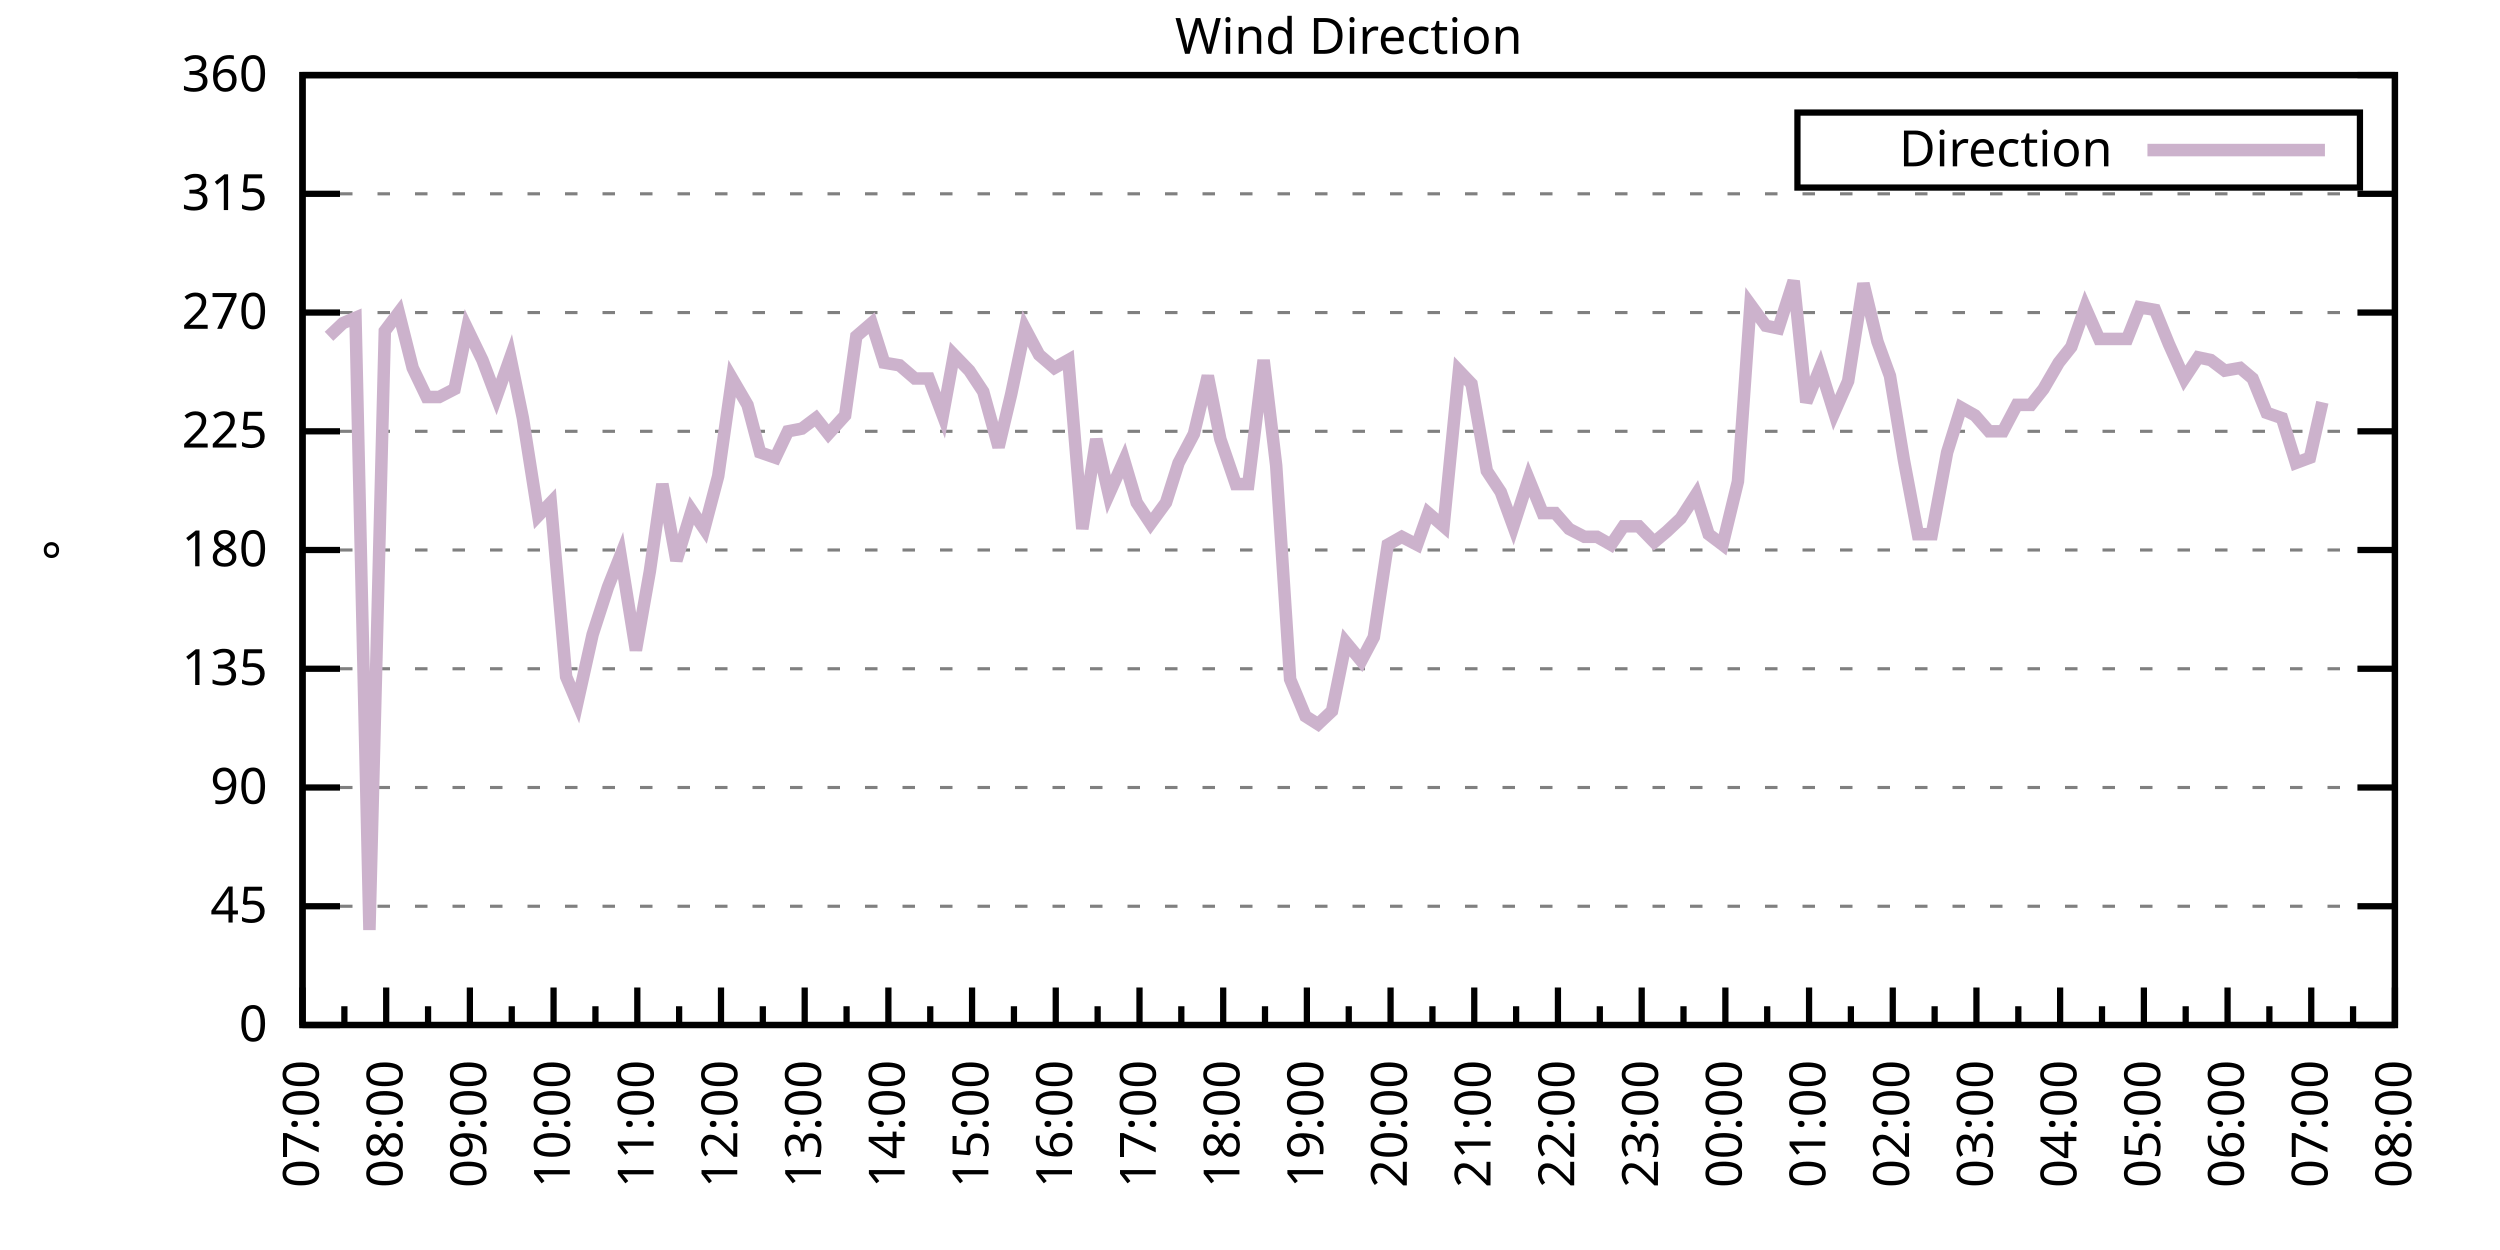
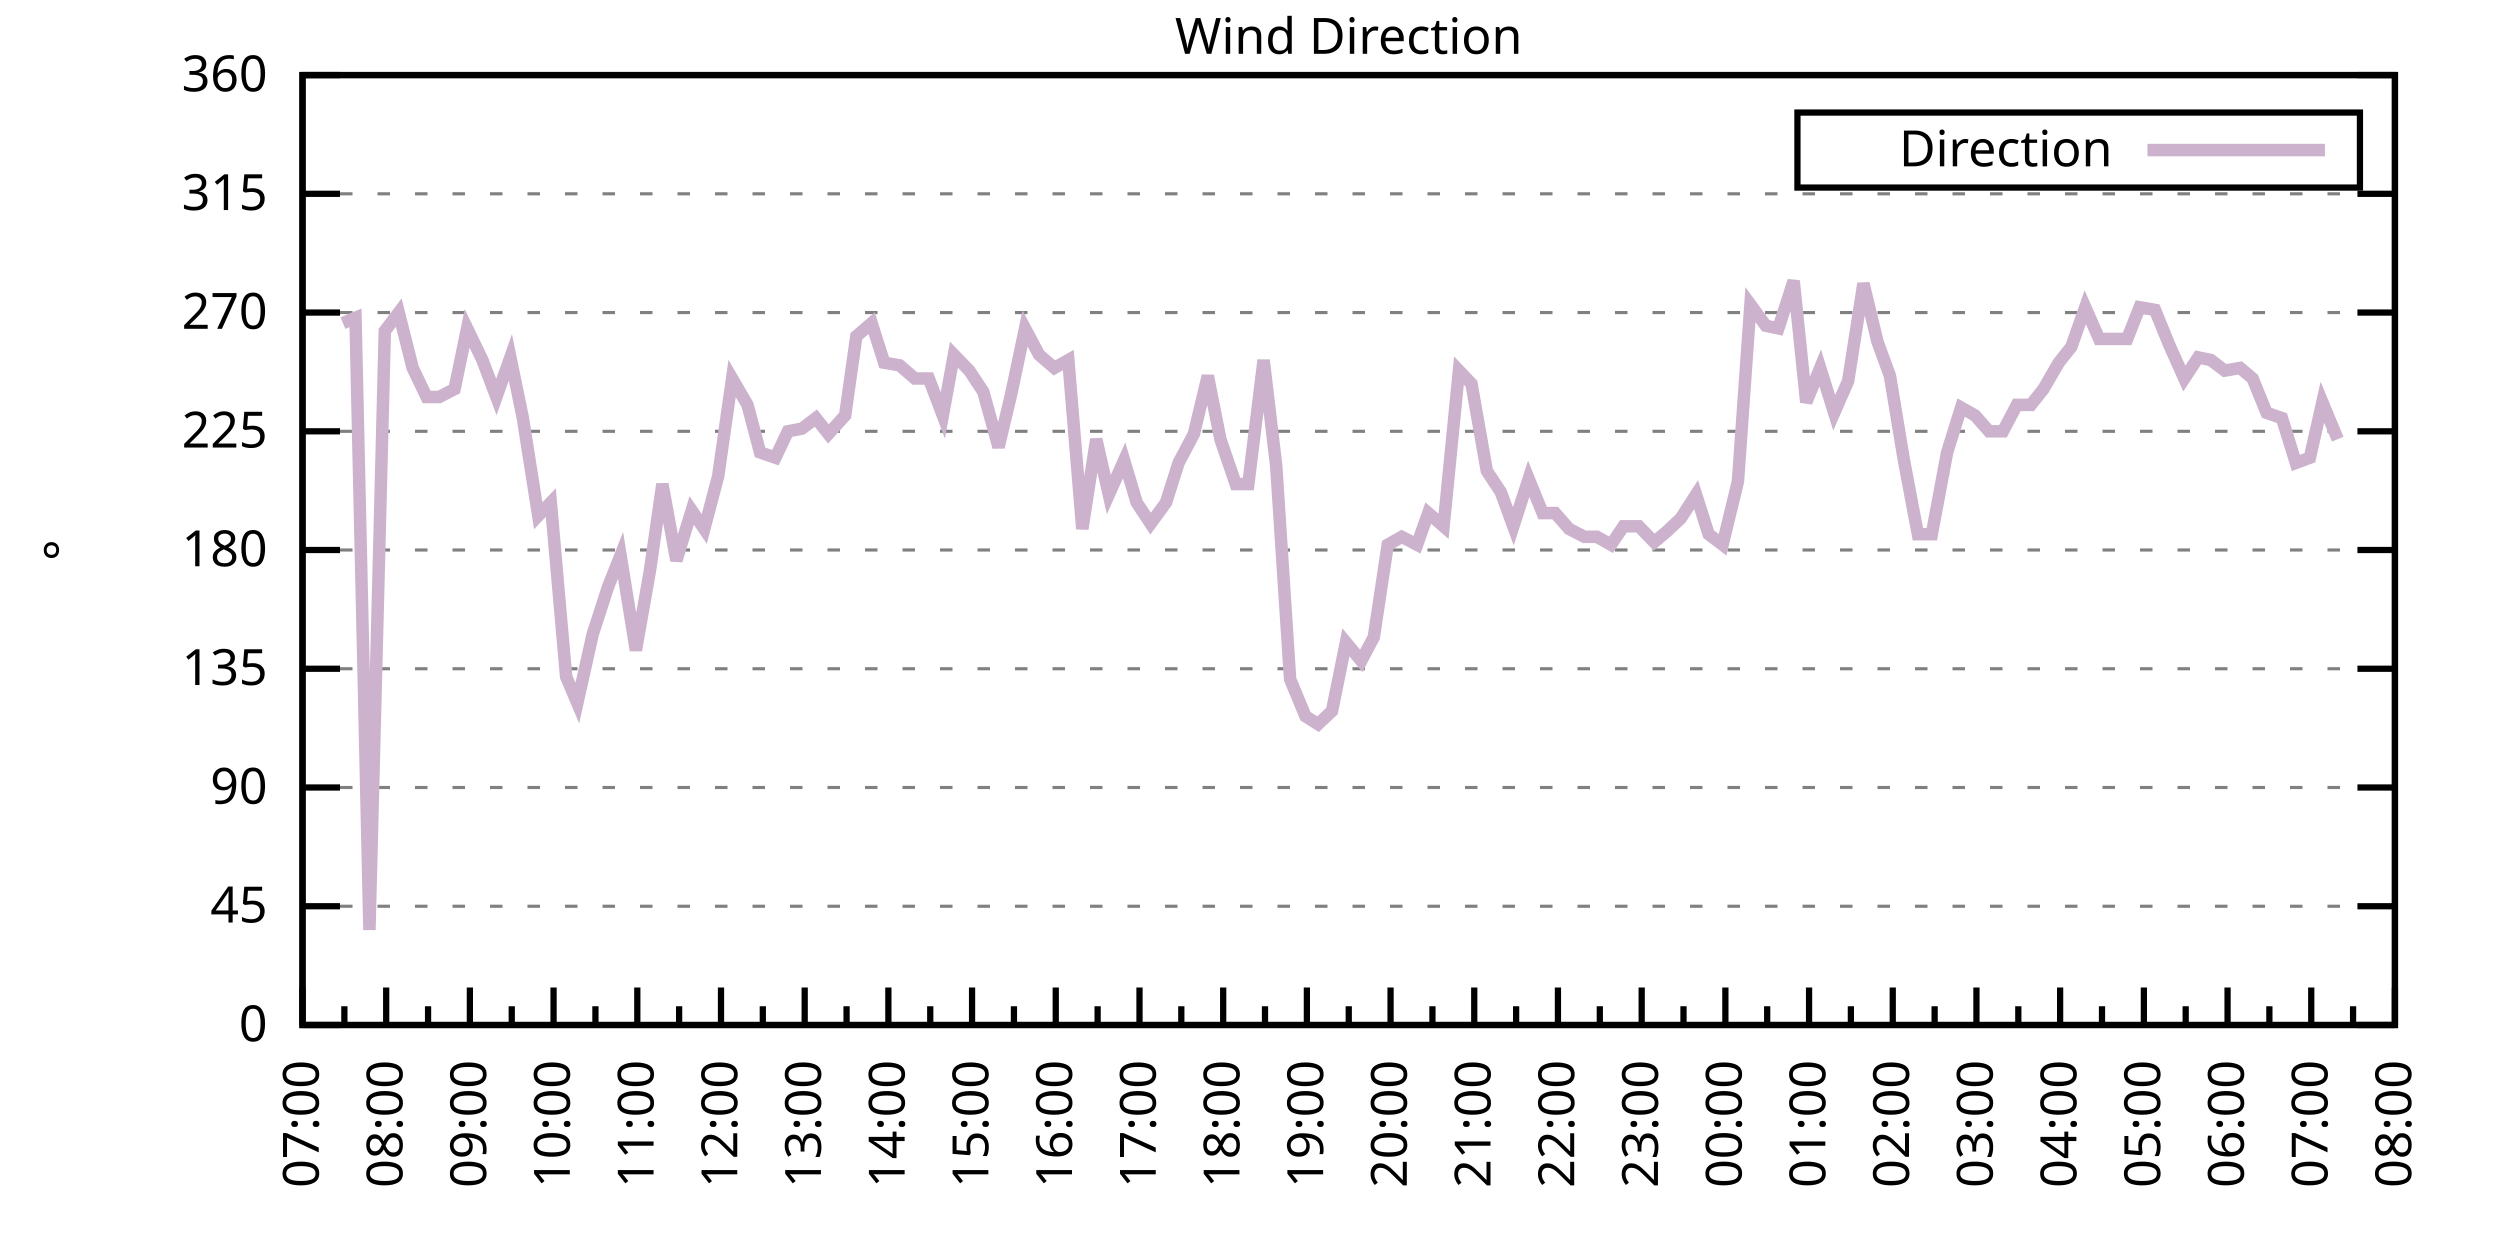
<svg xmlns="http://www.w3.org/2000/svg" xmlns:xlink="http://www.w3.org/1999/xlink" width="400" height="200" viewBox="0 0 400 200">
  <g id="gnuplot_canvas">
    <rect x="0" y="0" width="400" height="200" fill="none" />
    <defs>
      <circle id="gpDot" r="0.5" stroke-width="0.5" stroke="currentColor" />
      <path id="gpPt0" stroke-width="0.333" stroke="currentColor" d="M-1,0 h2 M0,-1 v2" />
      <path id="gpPt1" stroke-width="0.333" stroke="currentColor" d="M-1,-1 L1,1 M1,-1 L-1,1" />
      <path id="gpPt2" stroke-width="0.333" stroke="currentColor" d="M-1,0 L1,0 M0,-1 L0,1 M-1,-1 L1,1 M-1,1 L1,-1" />
      <rect id="gpPt3" stroke-width="0.333" stroke="currentColor" x="-1" y="-1" width="2" height="2" />
      <rect id="gpPt4" stroke-width="0.333" stroke="currentColor" fill="currentColor" x="-1" y="-1" width="2" height="2" />
      <circle id="gpPt5" stroke-width="0.333" stroke="currentColor" cx="0" cy="0" r="1" />
      <use xlink:href="#gpPt5" id="gpPt6" fill="currentColor" stroke="none" />
      <path id="gpPt7" stroke-width="0.333" stroke="currentColor" d="M0,-1.33 L-1.33,0.67 L1.33,0.67 z" />
      <use xlink:href="#gpPt7" id="gpPt8" fill="currentColor" stroke="none" />
      <use xlink:href="#gpPt7" id="gpPt9" stroke="currentColor" transform="rotate(180)" />
      <use xlink:href="#gpPt9" id="gpPt10" fill="currentColor" stroke="none" />
      <use xlink:href="#gpPt3" id="gpPt11" stroke="currentColor" transform="rotate(45)" />
      <use xlink:href="#gpPt11" id="gpPt12" fill="currentColor" stroke="none" />
      <path id="gpPt13" stroke-width="0.333" stroke="currentColor" d="M0,1.330 L1.265,0.411 L0.782,-1.067 L-0.782,-1.076 L-1.265,0.411 z" />
      <use xlink:href="#gpPt13" id="gpPt14" fill="currentColor" stroke="none" />
      <filter id="textbox" filterUnits="objectBoundingBox" x="0" y="0" height="1" width="1">
        <feFlood flood-color="white" flood-opacity="1" result="bgnd" />
        <feComposite in="SourceGraphic" in2="bgnd" operator="atop" />
      </filter>
      <filter id="greybox" filterUnits="objectBoundingBox" x="0" y="0" height="1" width="1">
        <feFlood flood-color="lightgrey" flood-opacity="1" result="grey" />
        <feComposite in="SourceGraphic" in2="grey" operator="atop" />
      </filter>
    </defs>
    <g fill="none" color="white" stroke="currentColor" stroke-width="1.00" stroke-linecap="butt" stroke-linejoin="miter">
</g>
    <g fill="none" color="black" stroke="currentColor" stroke-width="1.00" stroke-linecap="butt" stroke-linejoin="miter">
      <g stroke="none" shape-rendering="crispEdges">
        <polygon fill="rgb(255, 255, 255)" points="48.40,164.00 383.18,164.00 383.18,12.02 48.40,12.02 " />
      </g>
    </g>
    <g fill="none" color="black" stroke="currentColor" stroke-width="1.00" stroke-linecap="butt" stroke-linejoin="miter">
</g>
    <g fill="none" color="black" stroke="black" stroke-width="0.50" stroke-linecap="butt" stroke-linejoin="miter">
</g>
    <g fill="none" color="gray" stroke="currentColor" stroke-width="0.50" stroke-linecap="butt" stroke-linejoin="miter">
      <path stroke="gray" stroke-dasharray="2,4" class="gridline" d="M48.40,164.00 L383.19,164.00  " />
    </g>
    <g fill="none" color="gray" stroke="gray" stroke-width="1.00" stroke-linecap="butt" stroke-linejoin="miter">
</g>
    <g fill="none" color="black" stroke="currentColor" stroke-width="1.00" stroke-linecap="butt" stroke-linejoin="miter">
      <path stroke="black" d="M48.40,164.00 L54.40,164.00 M383.19,164.00 L377.19,164.00  " />
      <g transform="translate(42.80,166.60)" stroke="none" fill="black" font-family="Sans" font-size="8.00" text-anchor="end">
        <text>
          <tspan font-family="Sans"> 0</tspan>
        </text>
      </g>
    </g>
    <g fill="none" color="black" stroke="currentColor" stroke-width="1.00" stroke-linecap="butt" stroke-linejoin="miter">
</g>
    <g fill="none" color="black" stroke="black" stroke-width="0.50" stroke-linecap="butt" stroke-linejoin="miter">
</g>
    <g fill="none" color="gray" stroke="currentColor" stroke-width="0.50" stroke-linecap="butt" stroke-linejoin="miter">
      <path stroke="gray" stroke-dasharray="2,4" class="gridline" d="M48.40,145.00 L383.19,145.00  " />
    </g>
    <g fill="none" color="gray" stroke="gray" stroke-width="1.00" stroke-linecap="butt" stroke-linejoin="miter">
</g>
    <g fill="none" color="black" stroke="currentColor" stroke-width="1.00" stroke-linecap="butt" stroke-linejoin="miter">
      <path stroke="black" d="M48.40,145.00 L54.40,145.00 M383.19,145.00 L377.19,145.00  " />
      <g transform="translate(42.80,147.60)" stroke="none" fill="black" font-family="Sans" font-size="8.00" text-anchor="end">
        <text>
          <tspan font-family="Sans"> 45</tspan>
        </text>
      </g>
    </g>
    <g fill="none" color="black" stroke="currentColor" stroke-width="1.00" stroke-linecap="butt" stroke-linejoin="miter">
</g>
    <g fill="none" color="black" stroke="black" stroke-width="0.50" stroke-linecap="butt" stroke-linejoin="miter">
</g>
    <g fill="none" color="gray" stroke="currentColor" stroke-width="0.50" stroke-linecap="butt" stroke-linejoin="miter">
      <path stroke="gray" stroke-dasharray="2,4" class="gridline" d="M48.40,126.00 L383.19,126.00  " />
    </g>
    <g fill="none" color="gray" stroke="gray" stroke-width="1.00" stroke-linecap="butt" stroke-linejoin="miter">
</g>
    <g fill="none" color="black" stroke="currentColor" stroke-width="1.00" stroke-linecap="butt" stroke-linejoin="miter">
      <path stroke="black" d="M48.40,126.00 L54.40,126.00 M383.19,126.00 L377.19,126.00  " />
      <g transform="translate(42.80,128.60)" stroke="none" fill="black" font-family="Sans" font-size="8.00" text-anchor="end">
        <text>
          <tspan font-family="Sans"> 90</tspan>
        </text>
      </g>
    </g>
    <g fill="none" color="black" stroke="currentColor" stroke-width="1.00" stroke-linecap="butt" stroke-linejoin="miter">
</g>
    <g fill="none" color="black" stroke="black" stroke-width="0.50" stroke-linecap="butt" stroke-linejoin="miter">
</g>
    <g fill="none" color="gray" stroke="currentColor" stroke-width="0.50" stroke-linecap="butt" stroke-linejoin="miter">
      <path stroke="gray" stroke-dasharray="2,4" class="gridline" d="M48.40,107.00 L383.19,107.00  " />
    </g>
    <g fill="none" color="gray" stroke="gray" stroke-width="1.00" stroke-linecap="butt" stroke-linejoin="miter">
</g>
    <g fill="none" color="black" stroke="currentColor" stroke-width="1.00" stroke-linecap="butt" stroke-linejoin="miter">
      <path stroke="black" d="M48.40,107.00 L54.40,107.00 M383.19,107.00 L377.19,107.00  " />
      <g transform="translate(42.80,109.60)" stroke="none" fill="black" font-family="Sans" font-size="8.00" text-anchor="end">
        <text>
          <tspan font-family="Sans"> 135</tspan>
        </text>
      </g>
    </g>
    <g fill="none" color="black" stroke="currentColor" stroke-width="1.00" stroke-linecap="butt" stroke-linejoin="miter">
</g>
    <g fill="none" color="black" stroke="black" stroke-width="0.50" stroke-linecap="butt" stroke-linejoin="miter">
</g>
    <g fill="none" color="gray" stroke="currentColor" stroke-width="0.50" stroke-linecap="butt" stroke-linejoin="miter">
      <path stroke="gray" stroke-dasharray="2,4" class="gridline" d="M48.40,88.00 L383.19,88.00  " />
    </g>
    <g fill="none" color="gray" stroke="gray" stroke-width="1.00" stroke-linecap="butt" stroke-linejoin="miter">
</g>
    <g fill="none" color="black" stroke="currentColor" stroke-width="1.00" stroke-linecap="butt" stroke-linejoin="miter">
      <path stroke="black" d="M48.40,88.00 L54.40,88.00 M383.19,88.00 L377.19,88.00  " />
      <g transform="translate(42.80,90.60)" stroke="none" fill="black" font-family="Sans" font-size="8.00" text-anchor="end">
        <text>
          <tspan font-family="Sans"> 180</tspan>
        </text>
      </g>
    </g>
    <g fill="none" color="black" stroke="currentColor" stroke-width="1.00" stroke-linecap="butt" stroke-linejoin="miter">
</g>
    <g fill="none" color="black" stroke="black" stroke-width="0.50" stroke-linecap="butt" stroke-linejoin="miter">
</g>
    <g fill="none" color="gray" stroke="currentColor" stroke-width="0.50" stroke-linecap="butt" stroke-linejoin="miter">
      <path stroke="gray" stroke-dasharray="2,4" class="gridline" d="M48.40,69.01 L383.19,69.01  " />
    </g>
    <g fill="none" color="gray" stroke="gray" stroke-width="1.00" stroke-linecap="butt" stroke-linejoin="miter">
</g>
    <g fill="none" color="black" stroke="currentColor" stroke-width="1.00" stroke-linecap="butt" stroke-linejoin="miter">
      <path stroke="black" d="M48.40,69.01 L54.40,69.01 M383.19,69.01 L377.19,69.01  " />
      <g transform="translate(42.80,71.61)" stroke="none" fill="black" font-family="Sans" font-size="8.00" text-anchor="end">
        <text>
          <tspan font-family="Sans"> 225</tspan>
        </text>
      </g>
    </g>
    <g fill="none" color="black" stroke="currentColor" stroke-width="1.00" stroke-linecap="butt" stroke-linejoin="miter">
</g>
    <g fill="none" color="black" stroke="black" stroke-width="0.50" stroke-linecap="butt" stroke-linejoin="miter">
</g>
    <g fill="none" color="gray" stroke="currentColor" stroke-width="0.50" stroke-linecap="butt" stroke-linejoin="miter">
      <path stroke="gray" stroke-dasharray="2,4" class="gridline" d="M48.40,50.01 L383.19,50.01  " />
    </g>
    <g fill="none" color="gray" stroke="gray" stroke-width="1.00" stroke-linecap="butt" stroke-linejoin="miter">
</g>
    <g fill="none" color="black" stroke="currentColor" stroke-width="1.00" stroke-linecap="butt" stroke-linejoin="miter">
      <path stroke="black" d="M48.40,50.01 L54.40,50.01 M383.19,50.01 L377.19,50.01  " />
      <g transform="translate(42.80,52.61)" stroke="none" fill="black" font-family="Sans" font-size="8.00" text-anchor="end">
        <text>
          <tspan font-family="Sans"> 270</tspan>
        </text>
      </g>
    </g>
    <g fill="none" color="black" stroke="currentColor" stroke-width="1.00" stroke-linecap="butt" stroke-linejoin="miter">
</g>
    <g fill="none" color="black" stroke="black" stroke-width="0.50" stroke-linecap="butt" stroke-linejoin="miter">
</g>
    <g fill="none" color="gray" stroke="currentColor" stroke-width="0.50" stroke-linecap="butt" stroke-linejoin="miter">
      <path stroke="gray" stroke-dasharray="2,4" class="gridline" d="M48.40,31.01 L383.19,31.01  " />
    </g>
    <g fill="none" color="gray" stroke="gray" stroke-width="1.00" stroke-linecap="butt" stroke-linejoin="miter">
</g>
    <g fill="none" color="black" stroke="currentColor" stroke-width="1.00" stroke-linecap="butt" stroke-linejoin="miter">
      <path stroke="black" d="M48.40,31.01 L54.40,31.01 M383.19,31.01 L377.19,31.01  " />
      <g transform="translate(42.80,33.61)" stroke="none" fill="black" font-family="Sans" font-size="8.00" text-anchor="end">
        <text>
          <tspan font-family="Sans"> 315</tspan>
        </text>
      </g>
    </g>
    <g fill="none" color="black" stroke="currentColor" stroke-width="1.00" stroke-linecap="butt" stroke-linejoin="miter">
</g>
    <g fill="none" color="black" stroke="black" stroke-width="0.50" stroke-linecap="butt" stroke-linejoin="miter">
</g>
    <g fill="none" color="gray" stroke="currentColor" stroke-width="0.50" stroke-linecap="butt" stroke-linejoin="miter">
      <path stroke="gray" stroke-dasharray="2,4" class="gridline" d="M48.40,12.01 L383.19,12.01  " />
    </g>
    <g fill="none" color="gray" stroke="gray" stroke-width="1.00" stroke-linecap="butt" stroke-linejoin="miter">
</g>
    <g fill="none" color="black" stroke="currentColor" stroke-width="1.00" stroke-linecap="butt" stroke-linejoin="miter">
      <path stroke="black" d="M48.40,12.01 L54.40,12.01 M383.19,12.01 L377.19,12.01  " />
      <g transform="translate(42.80,14.61)" stroke="none" fill="black" font-family="Sans" font-size="8.00" text-anchor="end">
        <text>
          <tspan font-family="Sans"> 360</tspan>
        </text>
      </g>
    </g>
    <g fill="none" color="black" stroke="currentColor" stroke-width="1.00" stroke-linecap="butt" stroke-linejoin="miter">
      <path stroke="black" d="M48.40,164.00 L48.40,158.00  " />
      <g transform="translate(51.00,169.60) rotate(270)" stroke="none" fill="black" font-family="Sans" font-size="8.00" text-anchor="end">
        <text>
          <tspan font-family="Sans">07:00</tspan>
        </text>
      </g>
    </g>
    <g fill="none" color="black" stroke="currentColor" stroke-width="1.00" stroke-linecap="butt" stroke-linejoin="miter">
      <path stroke="black" d="M55.10,164.00 L55.10,161.00 M61.79,164.00 L61.79,158.00  " />
      <g transform="translate(64.39,169.60) rotate(270)" stroke="none" fill="black" font-family="Sans" font-size="8.00" text-anchor="end">
        <text>
          <tspan font-family="Sans">08:00</tspan>
        </text>
      </g>
    </g>
    <g fill="none" color="black" stroke="currentColor" stroke-width="1.00" stroke-linecap="butt" stroke-linejoin="miter">
      <path stroke="black" d="M68.49,164.00 L68.49,161.00 M75.18,164.00 L75.18,158.00  " />
      <g transform="translate(77.78,169.60) rotate(270)" stroke="none" fill="black" font-family="Sans" font-size="8.00" text-anchor="end">
        <text>
          <tspan font-family="Sans">09:00</tspan>
        </text>
      </g>
    </g>
    <g fill="none" color="black" stroke="currentColor" stroke-width="1.00" stroke-linecap="butt" stroke-linejoin="miter">
      <path stroke="black" d="M81.88,164.00 L81.88,161.00 M88.57,164.00 L88.57,158.00  " />
      <g transform="translate(91.17,169.60) rotate(270)" stroke="none" fill="black" font-family="Sans" font-size="8.00" text-anchor="end">
        <text>
          <tspan font-family="Sans">10:00</tspan>
        </text>
      </g>
    </g>
    <g fill="none" color="black" stroke="currentColor" stroke-width="1.00" stroke-linecap="butt" stroke-linejoin="miter">
      <path stroke="black" d="M95.27,164.00 L95.27,161.00 M101.97,164.00 L101.97,158.00  " />
      <g transform="translate(104.57,169.60) rotate(270)" stroke="none" fill="black" font-family="Sans" font-size="8.00" text-anchor="end">
        <text>
          <tspan font-family="Sans">11:00</tspan>
        </text>
      </g>
    </g>
    <g fill="none" color="black" stroke="currentColor" stroke-width="1.00" stroke-linecap="butt" stroke-linejoin="miter">
      <path stroke="black" d="M108.66,164.00 L108.66,161.00 M115.36,164.00 L115.36,158.00  " />
      <g transform="translate(117.96,169.60) rotate(270)" stroke="none" fill="black" font-family="Sans" font-size="8.00" text-anchor="end">
        <text>
          <tspan font-family="Sans">12:00</tspan>
        </text>
      </g>
    </g>
    <g fill="none" color="black" stroke="currentColor" stroke-width="1.00" stroke-linecap="butt" stroke-linejoin="miter">
      <path stroke="black" d="M122.05,164.00 L122.05,161.00 M128.75,164.00 L128.75,158.00  " />
      <g transform="translate(131.35,169.60) rotate(270)" stroke="none" fill="black" font-family="Sans" font-size="8.00" text-anchor="end">
        <text>
          <tspan font-family="Sans">13:00</tspan>
        </text>
      </g>
    </g>
    <g fill="none" color="black" stroke="currentColor" stroke-width="1.00" stroke-linecap="butt" stroke-linejoin="miter">
      <path stroke="black" d="M135.45,164.00 L135.45,161.00 M142.14,164.00 L142.14,158.00  " />
      <g transform="translate(144.74,169.60) rotate(270)" stroke="none" fill="black" font-family="Sans" font-size="8.00" text-anchor="end">
        <text>
          <tspan font-family="Sans">14:00</tspan>
        </text>
      </g>
    </g>
    <g fill="none" color="black" stroke="currentColor" stroke-width="1.00" stroke-linecap="butt" stroke-linejoin="miter">
      <path stroke="black" d="M148.84,164.00 L148.84,161.00 M155.53,164.00 L155.53,158.00  " />
      <g transform="translate(158.13,169.60) rotate(270)" stroke="none" fill="black" font-family="Sans" font-size="8.00" text-anchor="end">
        <text>
          <tspan font-family="Sans">15:00</tspan>
        </text>
      </g>
    </g>
    <g fill="none" color="black" stroke="currentColor" stroke-width="1.00" stroke-linecap="butt" stroke-linejoin="miter">
      <path stroke="black" d="M162.23,164.00 L162.23,161.00 M168.92,164.00 L168.92,158.00  " />
      <g transform="translate(171.52,169.60) rotate(270)" stroke="none" fill="black" font-family="Sans" font-size="8.00" text-anchor="end">
        <text>
          <tspan font-family="Sans">16:00</tspan>
        </text>
      </g>
    </g>
    <g fill="none" color="black" stroke="currentColor" stroke-width="1.00" stroke-linecap="butt" stroke-linejoin="miter">
      <path stroke="black" d="M175.62,164.00 L175.62,161.00 M182.32,164.00 L182.32,158.00  " />
      <g transform="translate(184.92,169.60) rotate(270)" stroke="none" fill="black" font-family="Sans" font-size="8.00" text-anchor="end">
        <text>
          <tspan font-family="Sans">17:00</tspan>
        </text>
      </g>
    </g>
    <g fill="none" color="black" stroke="currentColor" stroke-width="1.00" stroke-linecap="butt" stroke-linejoin="miter">
      <path stroke="black" d="M189.01,164.00 L189.01,161.00 M195.71,164.00 L195.71,158.00  " />
      <g transform="translate(198.31,169.60) rotate(270)" stroke="none" fill="black" font-family="Sans" font-size="8.00" text-anchor="end">
        <text>
          <tspan font-family="Sans">18:00</tspan>
        </text>
      </g>
    </g>
    <g fill="none" color="black" stroke="currentColor" stroke-width="1.00" stroke-linecap="butt" stroke-linejoin="miter">
      <path stroke="black" d="M202.40,164.00 L202.40,161.00 M209.10,164.00 L209.10,158.00  " />
      <g transform="translate(211.70,169.60) rotate(270)" stroke="none" fill="black" font-family="Sans" font-size="8.00" text-anchor="end">
        <text>
          <tspan font-family="Sans">19:00</tspan>
        </text>
      </g>
    </g>
    <g fill="none" color="black" stroke="currentColor" stroke-width="1.00" stroke-linecap="butt" stroke-linejoin="miter">
      <path stroke="black" d="M215.80,164.00 L215.80,161.00 M222.49,164.00 L222.49,158.00  " />
      <g transform="translate(225.09,169.60) rotate(270)" stroke="none" fill="black" font-family="Sans" font-size="8.00" text-anchor="end">
        <text>
          <tspan font-family="Sans">20:00</tspan>
        </text>
      </g>
    </g>
    <g fill="none" color="black" stroke="currentColor" stroke-width="1.00" stroke-linecap="butt" stroke-linejoin="miter">
      <path stroke="black" d="M229.19,164.00 L229.19,161.00 M235.88,164.00 L235.88,158.00  " />
      <g transform="translate(238.48,169.60) rotate(270)" stroke="none" fill="black" font-family="Sans" font-size="8.00" text-anchor="end">
        <text>
          <tspan font-family="Sans">21:00</tspan>
        </text>
      </g>
    </g>
    <g fill="none" color="black" stroke="currentColor" stroke-width="1.00" stroke-linecap="butt" stroke-linejoin="miter">
      <path stroke="black" d="M242.58,164.00 L242.58,161.00 M249.27,164.00 L249.27,158.00  " />
      <g transform="translate(251.87,169.60) rotate(270)" stroke="none" fill="black" font-family="Sans" font-size="8.00" text-anchor="end">
        <text>
          <tspan font-family="Sans">22:00</tspan>
        </text>
      </g>
    </g>
    <g fill="none" color="black" stroke="currentColor" stroke-width="1.00" stroke-linecap="butt" stroke-linejoin="miter">
      <path stroke="black" d="M255.97,164.00 L255.97,161.00 M262.67,164.00 L262.67,158.00  " />
      <g transform="translate(265.27,169.60) rotate(270)" stroke="none" fill="black" font-family="Sans" font-size="8.00" text-anchor="end">
        <text>
          <tspan font-family="Sans">23:00</tspan>
        </text>
      </g>
    </g>
    <g fill="none" color="black" stroke="currentColor" stroke-width="1.00" stroke-linecap="butt" stroke-linejoin="miter">
      <path stroke="black" d="M269.36,164.00 L269.36,161.00 M276.06,164.00 L276.06,158.00  " />
      <g transform="translate(278.66,169.60) rotate(270)" stroke="none" fill="black" font-family="Sans" font-size="8.00" text-anchor="end">
        <text>
          <tspan font-family="Sans">00:00</tspan>
        </text>
      </g>
    </g>
    <g fill="none" color="black" stroke="currentColor" stroke-width="1.00" stroke-linecap="butt" stroke-linejoin="miter">
      <path stroke="black" d="M282.75,164.00 L282.75,161.00 M289.45,164.00 L289.45,158.00  " />
      <g transform="translate(292.05,169.60) rotate(270)" stroke="none" fill="black" font-family="Sans" font-size="8.00" text-anchor="end">
        <text>
          <tspan font-family="Sans">01:00</tspan>
        </text>
      </g>
    </g>
    <g fill="none" color="black" stroke="currentColor" stroke-width="1.00" stroke-linecap="butt" stroke-linejoin="miter">
      <path stroke="black" d="M296.14,164.00 L296.14,161.00 M302.84,164.00 L302.84,158.00  " />
      <g transform="translate(305.44,169.60) rotate(270)" stroke="none" fill="black" font-family="Sans" font-size="8.00" text-anchor="end">
        <text>
          <tspan font-family="Sans">02:00</tspan>
        </text>
      </g>
    </g>
    <g fill="none" color="black" stroke="currentColor" stroke-width="1.00" stroke-linecap="butt" stroke-linejoin="miter">
      <path stroke="black" d="M309.54,164.00 L309.54,161.00 M316.23,164.00 L316.23,158.00  " />
      <g transform="translate(318.83,169.60) rotate(270)" stroke="none" fill="black" font-family="Sans" font-size="8.00" text-anchor="end">
        <text>
          <tspan font-family="Sans">03:00</tspan>
        </text>
      </g>
    </g>
    <g fill="none" color="black" stroke="currentColor" stroke-width="1.00" stroke-linecap="butt" stroke-linejoin="miter">
      <path stroke="black" d="M322.93,164.00 L322.93,161.00 M329.62,164.00 L329.62,158.00  " />
      <g transform="translate(332.22,169.60) rotate(270)" stroke="none" fill="black" font-family="Sans" font-size="8.00" text-anchor="end">
        <text>
          <tspan font-family="Sans">04:00</tspan>
        </text>
      </g>
    </g>
    <g fill="none" color="black" stroke="currentColor" stroke-width="1.00" stroke-linecap="butt" stroke-linejoin="miter">
      <path stroke="black" d="M336.32,164.00 L336.32,161.00 M343.02,164.00 L343.02,158.00  " />
      <g transform="translate(345.62,169.60) rotate(270)" stroke="none" fill="black" font-family="Sans" font-size="8.00" text-anchor="end">
        <text>
          <tspan font-family="Sans">05:00</tspan>
        </text>
      </g>
    </g>
    <g fill="none" color="black" stroke="currentColor" stroke-width="1.00" stroke-linecap="butt" stroke-linejoin="miter">
      <path stroke="black" d="M349.71,164.00 L349.71,161.00 M356.41,164.00 L356.41,158.00  " />
      <g transform="translate(359.01,169.60) rotate(270)" stroke="none" fill="black" font-family="Sans" font-size="8.00" text-anchor="end">
        <text>
          <tspan font-family="Sans">06:00</tspan>
        </text>
      </g>
    </g>
    <g fill="none" color="black" stroke="currentColor" stroke-width="1.00" stroke-linecap="butt" stroke-linejoin="miter">
      <path stroke="black" d="M363.10,164.00 L363.10,161.00 M369.80,164.00 L369.80,158.00  " />
      <g transform="translate(372.40,169.60) rotate(270)" stroke="none" fill="black" font-family="Sans" font-size="8.00" text-anchor="end">
        <text>
          <tspan font-family="Sans">07:00</tspan>
        </text>
      </g>
    </g>
    <g fill="none" color="black" stroke="currentColor" stroke-width="1.00" stroke-linecap="butt" stroke-linejoin="miter">
      <path stroke="black" d="M376.49,164.00 L376.49,161.00 M383.19,164.00 L383.19,158.00  " />
      <g transform="translate(385.79,169.60) rotate(270)" stroke="none" fill="black" font-family="Sans" font-size="8.00" text-anchor="end">
        <text>
          <tspan font-family="Sans">08:00</tspan>
        </text>
      </g>
    </g>
    <g fill="none" color="black" stroke="currentColor" stroke-width="1.00" stroke-linecap="butt" stroke-linejoin="miter">
</g>
    <g fill="none" color="black" stroke="currentColor" stroke-width="1.00" stroke-linecap="butt" stroke-linejoin="miter">
      <path stroke="black" d="M48.40,12.01 L48.40,164.00 L383.19,164.00 L383.19,12.01 L48.40,12.01 Z  " />
    </g>
    <g fill="none" color="black" stroke="currentColor" stroke-width="1.00" stroke-linecap="butt" stroke-linejoin="miter">
      <g transform="translate(12.80,88.01) rotate(270)" stroke="none" fill="black" font-family="Sans" font-size="8.00" text-anchor="middle">
        <text>
          <tspan font-family="Sans">°</tspan>
        </text>
      </g>
    </g>
    <g fill="none" color="black" stroke="currentColor" stroke-width="1.00" stroke-linecap="butt" stroke-linejoin="miter">
</g>
    <g fill="none" color="black" stroke="currentColor" stroke-width="1.00" stroke-linecap="butt" stroke-linejoin="miter">
      <path stroke="black" d="M287.59,30.01 L287.59,18.01 L377.59,18.01 L377.59,30.01 L287.59,30.01 Z  " />
    </g>
    <g id="Wind_direction_plot_1">
      <g fill="none" color="white" stroke="black" stroke-width="2.00" stroke-linecap="butt" stroke-linejoin="miter">
</g>
      <g fill="none" color="black" stroke="currentColor" stroke-width="2.00" stroke-linecap="butt" stroke-linejoin="miter">
        <g transform="translate(337.99,26.61)" stroke="none" fill="black" font-family="Sans" font-size="8.00" text-anchor="end">
          <text>
            <tspan font-family="Sans">Direction</tspan>
          </text>
        </g>
      </g>
      <g fill="none" color="black" stroke="currentColor" stroke-width="2.00" stroke-linecap="butt" stroke-linejoin="miter">
-         <path stroke="rgb(204, 178, 204)" d="M343.59,24.01 L371.99,24.01 M52.64,53.81 L54.87,51.70 L56.88,50.85 L59.11,148.80 L61.57,52.96 L63.80,50.01   L66.03,58.87 L68.26,63.52 L70.27,63.52 L72.73,62.25 L74.74,52.54 L77.19,57.61 L79.42,63.52 L81.66,57.18   L83.66,66.90 L86.12,82.52 L88.13,80.41 L90.58,108.27 L92.37,112.49 L94.82,101.52 L97.28,93.92 L99.29,88.85   L101.74,104.05 L103.98,91.38 L105.98,77.45 L108.22,89.69 L110.67,81.67 L112.68,84.63 L114.91,76.18 L117.14,60.56   L119.60,64.78 L121.61,72.38 L124.06,73.23 L126.07,69.01 L128.30,68.58 L130.54,66.90 L132.54,69.43 L135.22,66.47   L137.01,53.81 L139.46,51.70 L141.47,58.03 L143.93,58.45 L146.38,60.56 L148.61,60.56 L150.85,66.47 L152.63,56.76   L155.09,59.30 L157.32,62.67 L159.77,71.54 L161.78,63.10 L164.01,52.54 L166.25,56.76 L168.70,58.87 L170.93,57.61   L173.17,84.63 L175.40,70.27 L177.41,79.14 L179.86,73.65 L181.87,80.41 L184.10,83.78 L186.56,80.41 L188.57,74.07   L191.02,69.43 L193.25,60.14 L195.26,70.27 L197.72,77.45 L199.73,77.45 L202.18,57.61 L204.19,74.49 L206.42,108.69   L208.88,114.60 L210.88,115.87 L213.12,113.76 L215.35,102.78 L217.80,105.74 L219.81,101.94 L222.04,87.16 L224.28,85.89   L226.73,87.16 L228.52,82.09 L230.97,84.21 L233.43,59.30 L235.44,61.41 L237.89,75.34 L240.12,78.72 L242.13,84.21   L244.59,76.61 L246.82,82.09 L248.83,82.09 L251.06,84.63 L253.51,85.89 L255.52,85.89 L257.76,87.16 L259.76,84.21   L262.22,84.21 L264.67,86.74 L266.68,85.05 L268.92,82.94 L271.37,79.14 L273.38,85.47 L275.61,87.16 L278.07,77.03   L280.07,48.74 L282.53,52.12 L284.54,52.54 L286.99,44.94 L289.00,64.36 L291.23,58.87 L293.47,66.05 L295.70,60.98   L298.15,45.36 L300.39,54.65 L302.39,60.14 L304.63,73.65 L306.86,85.47 L309.09,85.47 L311.54,72.38 L313.78,65.21   L316.01,66.47 L318.24,69.01 L320.47,69.01 L322.70,64.78 L324.94,64.78 L326.95,62.25 L329.40,58.03 L331.41,55.50   L333.64,49.16 L335.87,54.23 L338.33,54.23 L340.34,54.23 L342.35,49.16 L344.80,49.59 L347.03,55.07 L349.49,60.56   L351.72,57.18 L353.73,57.61 L355.96,59.30 L358.42,58.87 L360.42,60.56 L362.66,66.05 L365.11,66.90 L367.34,74.07   L369.58,73.23 L371.58,64.36  " />
+         <path stroke="rgb(204, 178, 204)" d="M343.59,24.01 L371.99,24.01 M54.87,51.70 L56.88,50.85 L59.11,148.80 L61.57,52.96 L63.80,50.01 L66.03,58.87   L68.26,63.52 L70.27,63.52 L72.73,62.25 L74.74,52.54 L77.19,57.61 L79.42,63.52 L81.66,57.18 L83.66,66.90   L86.12,82.52 L88.13,80.41 L90.58,108.27 L92.37,112.49 L94.82,101.52 L97.28,93.92 L99.29,88.85 L101.74,104.05   L103.98,91.38 L105.98,77.45 L108.22,89.69 L110.67,81.67 L112.68,84.63 L114.91,76.18 L117.14,60.56 L119.60,64.78   L121.61,72.38 L124.06,73.23 L126.07,69.01 L128.30,68.58 L130.54,66.90 L132.54,69.43 L135.22,66.47 L137.01,53.81   L139.46,51.70 L141.47,58.03 L143.93,58.45 L146.38,60.56 L148.61,60.56 L150.85,66.47 L152.63,56.76 L155.09,59.30   L157.32,62.67 L159.77,71.54 L161.78,63.10 L164.01,52.54 L166.25,56.76 L168.70,58.87 L170.93,57.61 L173.17,84.63   L175.40,70.27 L177.41,79.14 L179.86,73.65 L181.87,80.41 L184.10,83.78 L186.56,80.41 L188.57,74.07 L191.02,69.43   L193.25,60.14 L195.26,70.27 L197.72,77.45 L199.73,77.45 L202.18,57.61 L204.19,74.49 L206.42,108.69 L208.88,114.60   L210.88,115.87 L213.12,113.76 L215.35,102.78 L217.80,105.74 L219.81,101.94 L222.04,87.16 L224.28,85.89 L226.73,87.16   L228.52,82.09 L230.97,84.21 L233.43,59.30 L235.44,61.41 L237.89,75.34 L240.12,78.72 L242.13,84.21 L244.59,76.61   L246.82,82.09 L248.83,82.09 L251.06,84.63 L253.51,85.89 L255.52,85.89 L257.76,87.16 L259.76,84.21 L262.22,84.21   L264.67,86.74 L266.68,85.05 L268.92,82.94 L271.37,79.14 L273.38,85.47 L275.61,87.16 L278.07,77.03 L280.07,48.74   L282.53,52.12 L284.54,52.54 L286.99,44.94 L289.00,64.36 L291.23,58.87 L293.47,66.05 L295.70,60.98 L298.15,45.36   L300.39,54.65 L302.39,60.14 L304.63,73.65 L306.86,85.47 L309.09,85.47 L311.54,72.38 L313.78,65.21 L316.01,66.47   L318.24,69.01 L320.47,69.01 L322.70,64.78 L324.94,64.78 L326.95,62.25 L329.40,58.03 L331.41,55.50 L333.64,49.16   L335.87,54.23 L338.33,54.23 L340.34,54.23 L342.35,49.16 L344.80,49.59 L347.03,55.07 L349.49,60.56 L351.72,57.18   L353.73,57.61 L355.96,59.30 L358.42,58.87 L360.42,60.56 L362.66,66.05 L365.11,66.90 L367.34,74.07 L369.58,73.23   L371.58,64.36 L374.04,70.27  " />
      </g>
    </g>
    <g fill="none" color="black" stroke="currentColor" stroke-width="2.00" stroke-linecap="butt" stroke-linejoin="miter">
</g>
    <g fill="none" color="black" stroke="black" stroke-width="1.00" stroke-linecap="butt" stroke-linejoin="miter">
</g>
    <g fill="none" color="black" stroke="currentColor" stroke-width="1.00" stroke-linecap="butt" stroke-linejoin="miter">
      <path stroke="black" d="M48.40,12.01 L48.40,164.00 L383.19,164.00 L383.19,12.01 L48.40,12.01 Z  " />
    </g>
    <g fill="none" color="black" stroke="currentColor" stroke-width="1.00" stroke-linecap="butt" stroke-linejoin="miter">
      <g transform="translate(215.79,8.61)" stroke="none" fill="black" font-family="Sans" font-size="8.00" text-anchor="middle">
        <text>
          <tspan font-family="Sans">Wind Direction</tspan>
        </text>
      </g>
    </g>
    <g fill="none" color="black" stroke="currentColor" stroke-width="1.00" stroke-linecap="butt" stroke-linejoin="miter">
</g>
  </g>
</svg>
